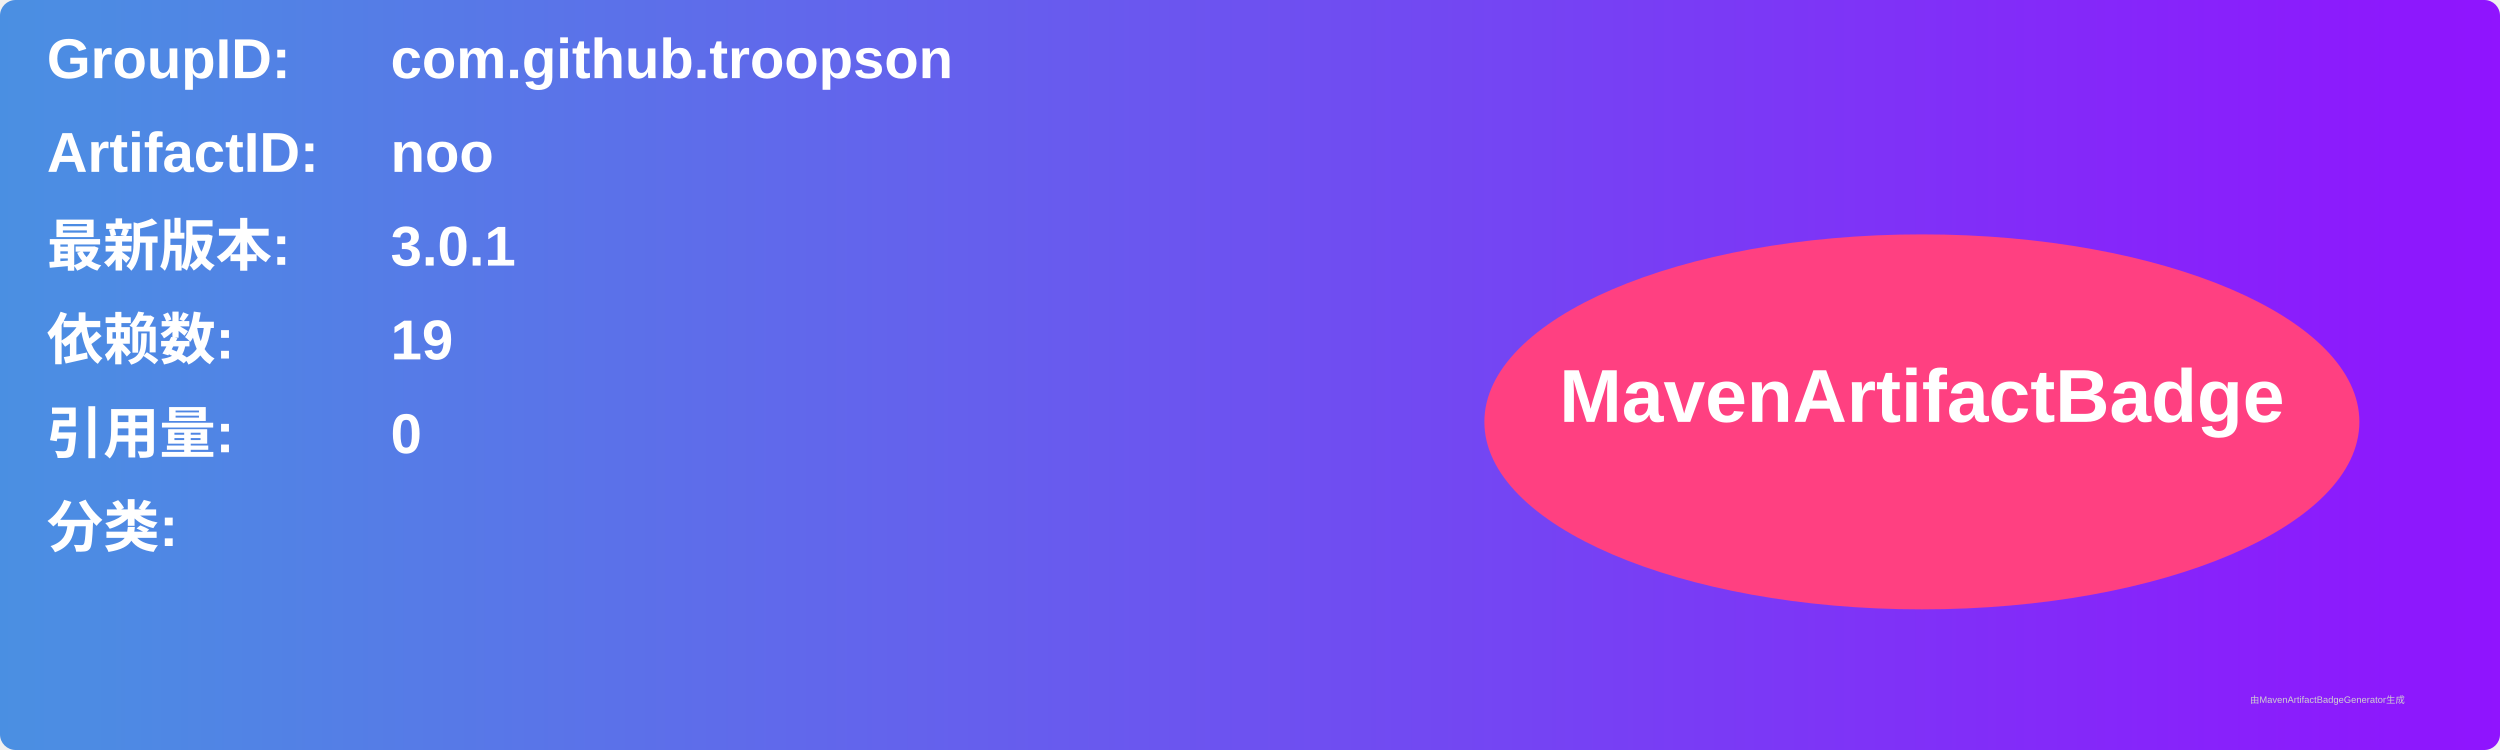
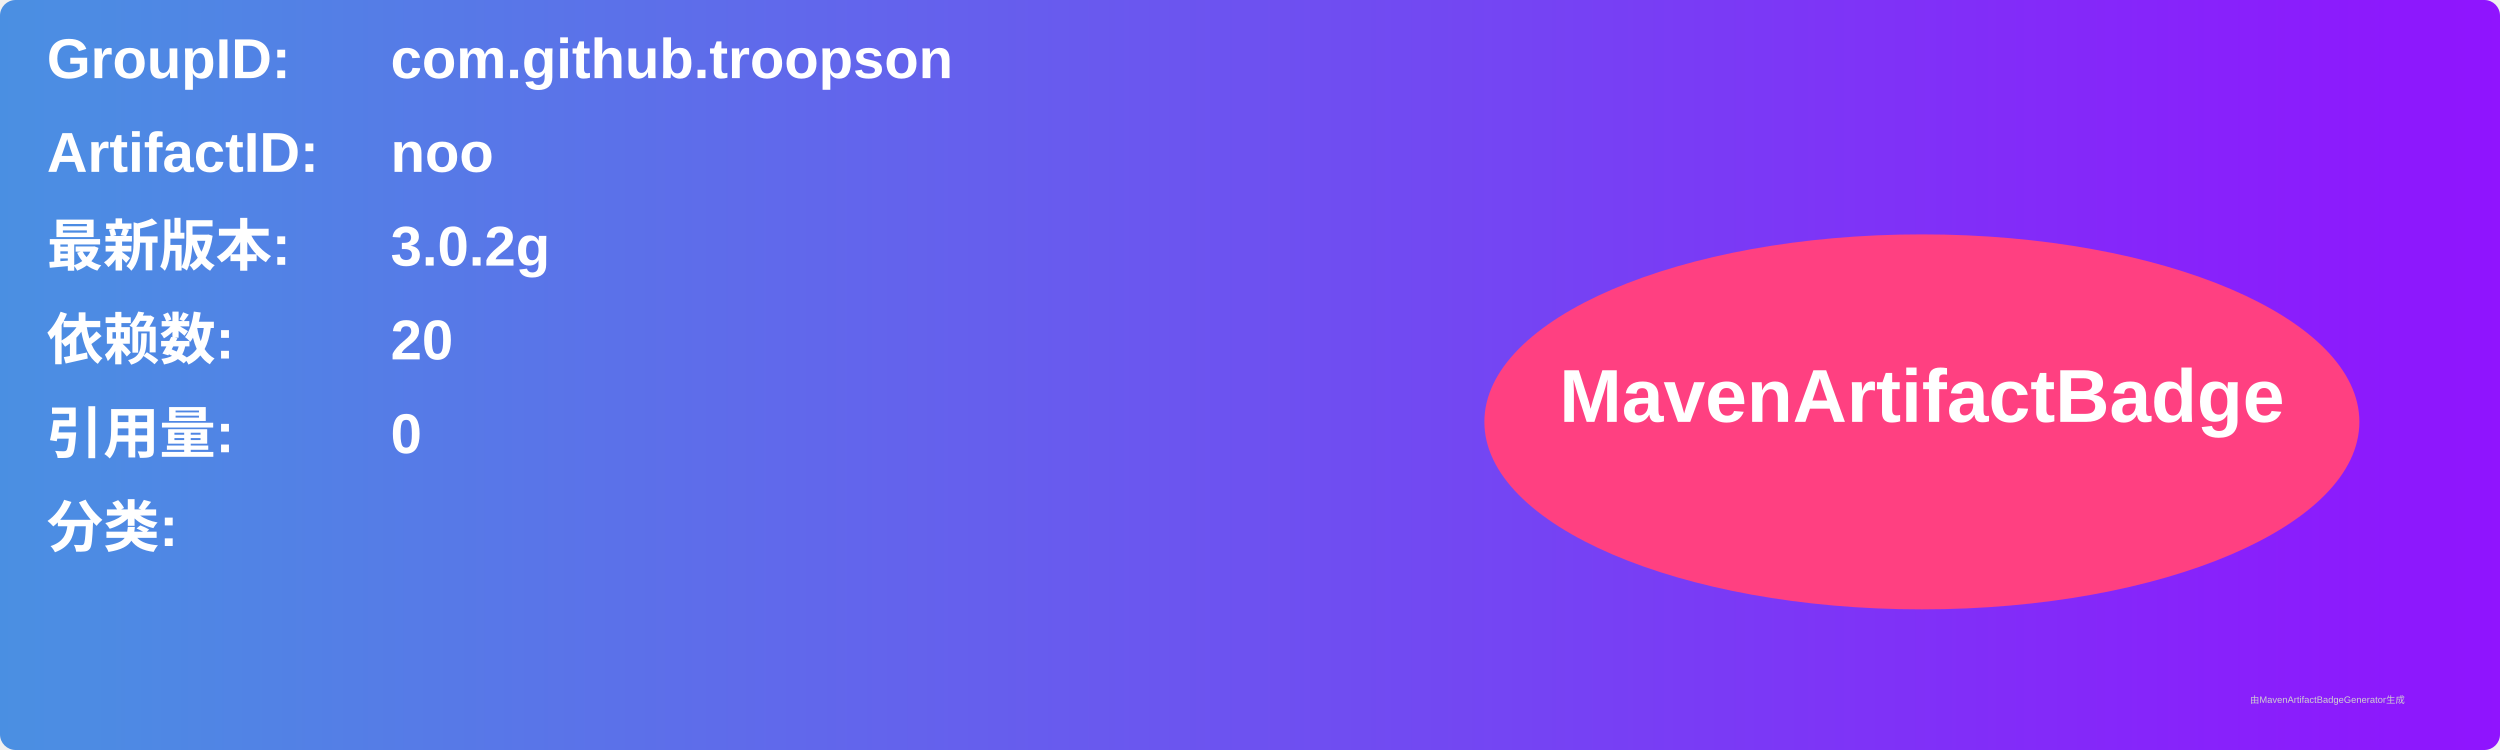
<svg xmlns="http://www.w3.org/2000/svg" width="800" height="240" viewBox="0 0 800 240">
  <linearGradient id="grad" x1="0%" y1="0%" x2="100%" y2="0%">
    <stop offset="0%" stop-color="#4a90e2" />
    <stop offset="100%" stop-color="#9013fe" />
  </linearGradient>
  <rect width="100%" height="100%" rx="5" ry="5" fill="url(#grad)" />
  <g transform="translate(15, 15)">
    <text x="0" y="10" font-family="Arial" font-size="18" fill="white" font-weight="bold" width="260">GroupID:</text>
    <text x="110" y="10" font-family="Arial" font-size="18" fill="white" font-weight="bold" width="460">com.github.troopson</text>
    <text x="0" y="40" font-family="Arial" font-size="18" fill="white" font-weight="bold" width="260">ArtifactID:</text>
    <text x="110" y="40" font-family="Arial" font-size="18" fill="white" font-weight="bold" width="460">noo</text>
    <text x="0" y="70" font-family="Arial" font-size="18" fill="white" font-weight="bold">最新版本:</text>
    <text x="110" y="70" font-family="Arial" font-size="18" fill="white" font-weight="bold">
-       <tspan font-weight="bold">3.0.1</tspan>
+       <tspan font-weight="bold">3.0.2g</tspan>
    </text>
    <text x="0" y="100" font-family="Arial" font-size="18" fill="white" font-weight="bold">依赖数: </text>
    <text x="110" y="100" font-family="Arial" font-size="18" fill="white">
-       <tspan font-weight="bold">19</tspan>
+       <tspan font-weight="bold">20</tspan>
    </text>
    <text x="0" y="130" font-family="Arial" font-size="18" fill="white" font-weight="bold">引用量: </text>
    <text x="110" y="130" font-family="Arial" font-size="18" fill="white">
      <tspan font-weight="bold">0</tspan>
    </text>
    <text x="0" y="160" font-family="Arial" font-size="18" fill="white" font-weight="bold">分类:</text>
    <text x="10" y="190" font-family="Arial" font-size="10" fill="white">
      <tspan font-weight="bold" />
    </text>
    <ellipse cx="600" cy="120" rx="140" ry="60" fill="#ff4081" />
    <text x="600" y="120" text-anchor="middle" font-family="Arial" font-size="24" fill="white" font-weight="bold">MavenArtifactBadge</text>
  </g>
  <text x="720" y="225" font-family="Arial" font-size="3" fill="#d0d0d0">由MavenArtifactBadgeGenerator生成</text>
</svg>
